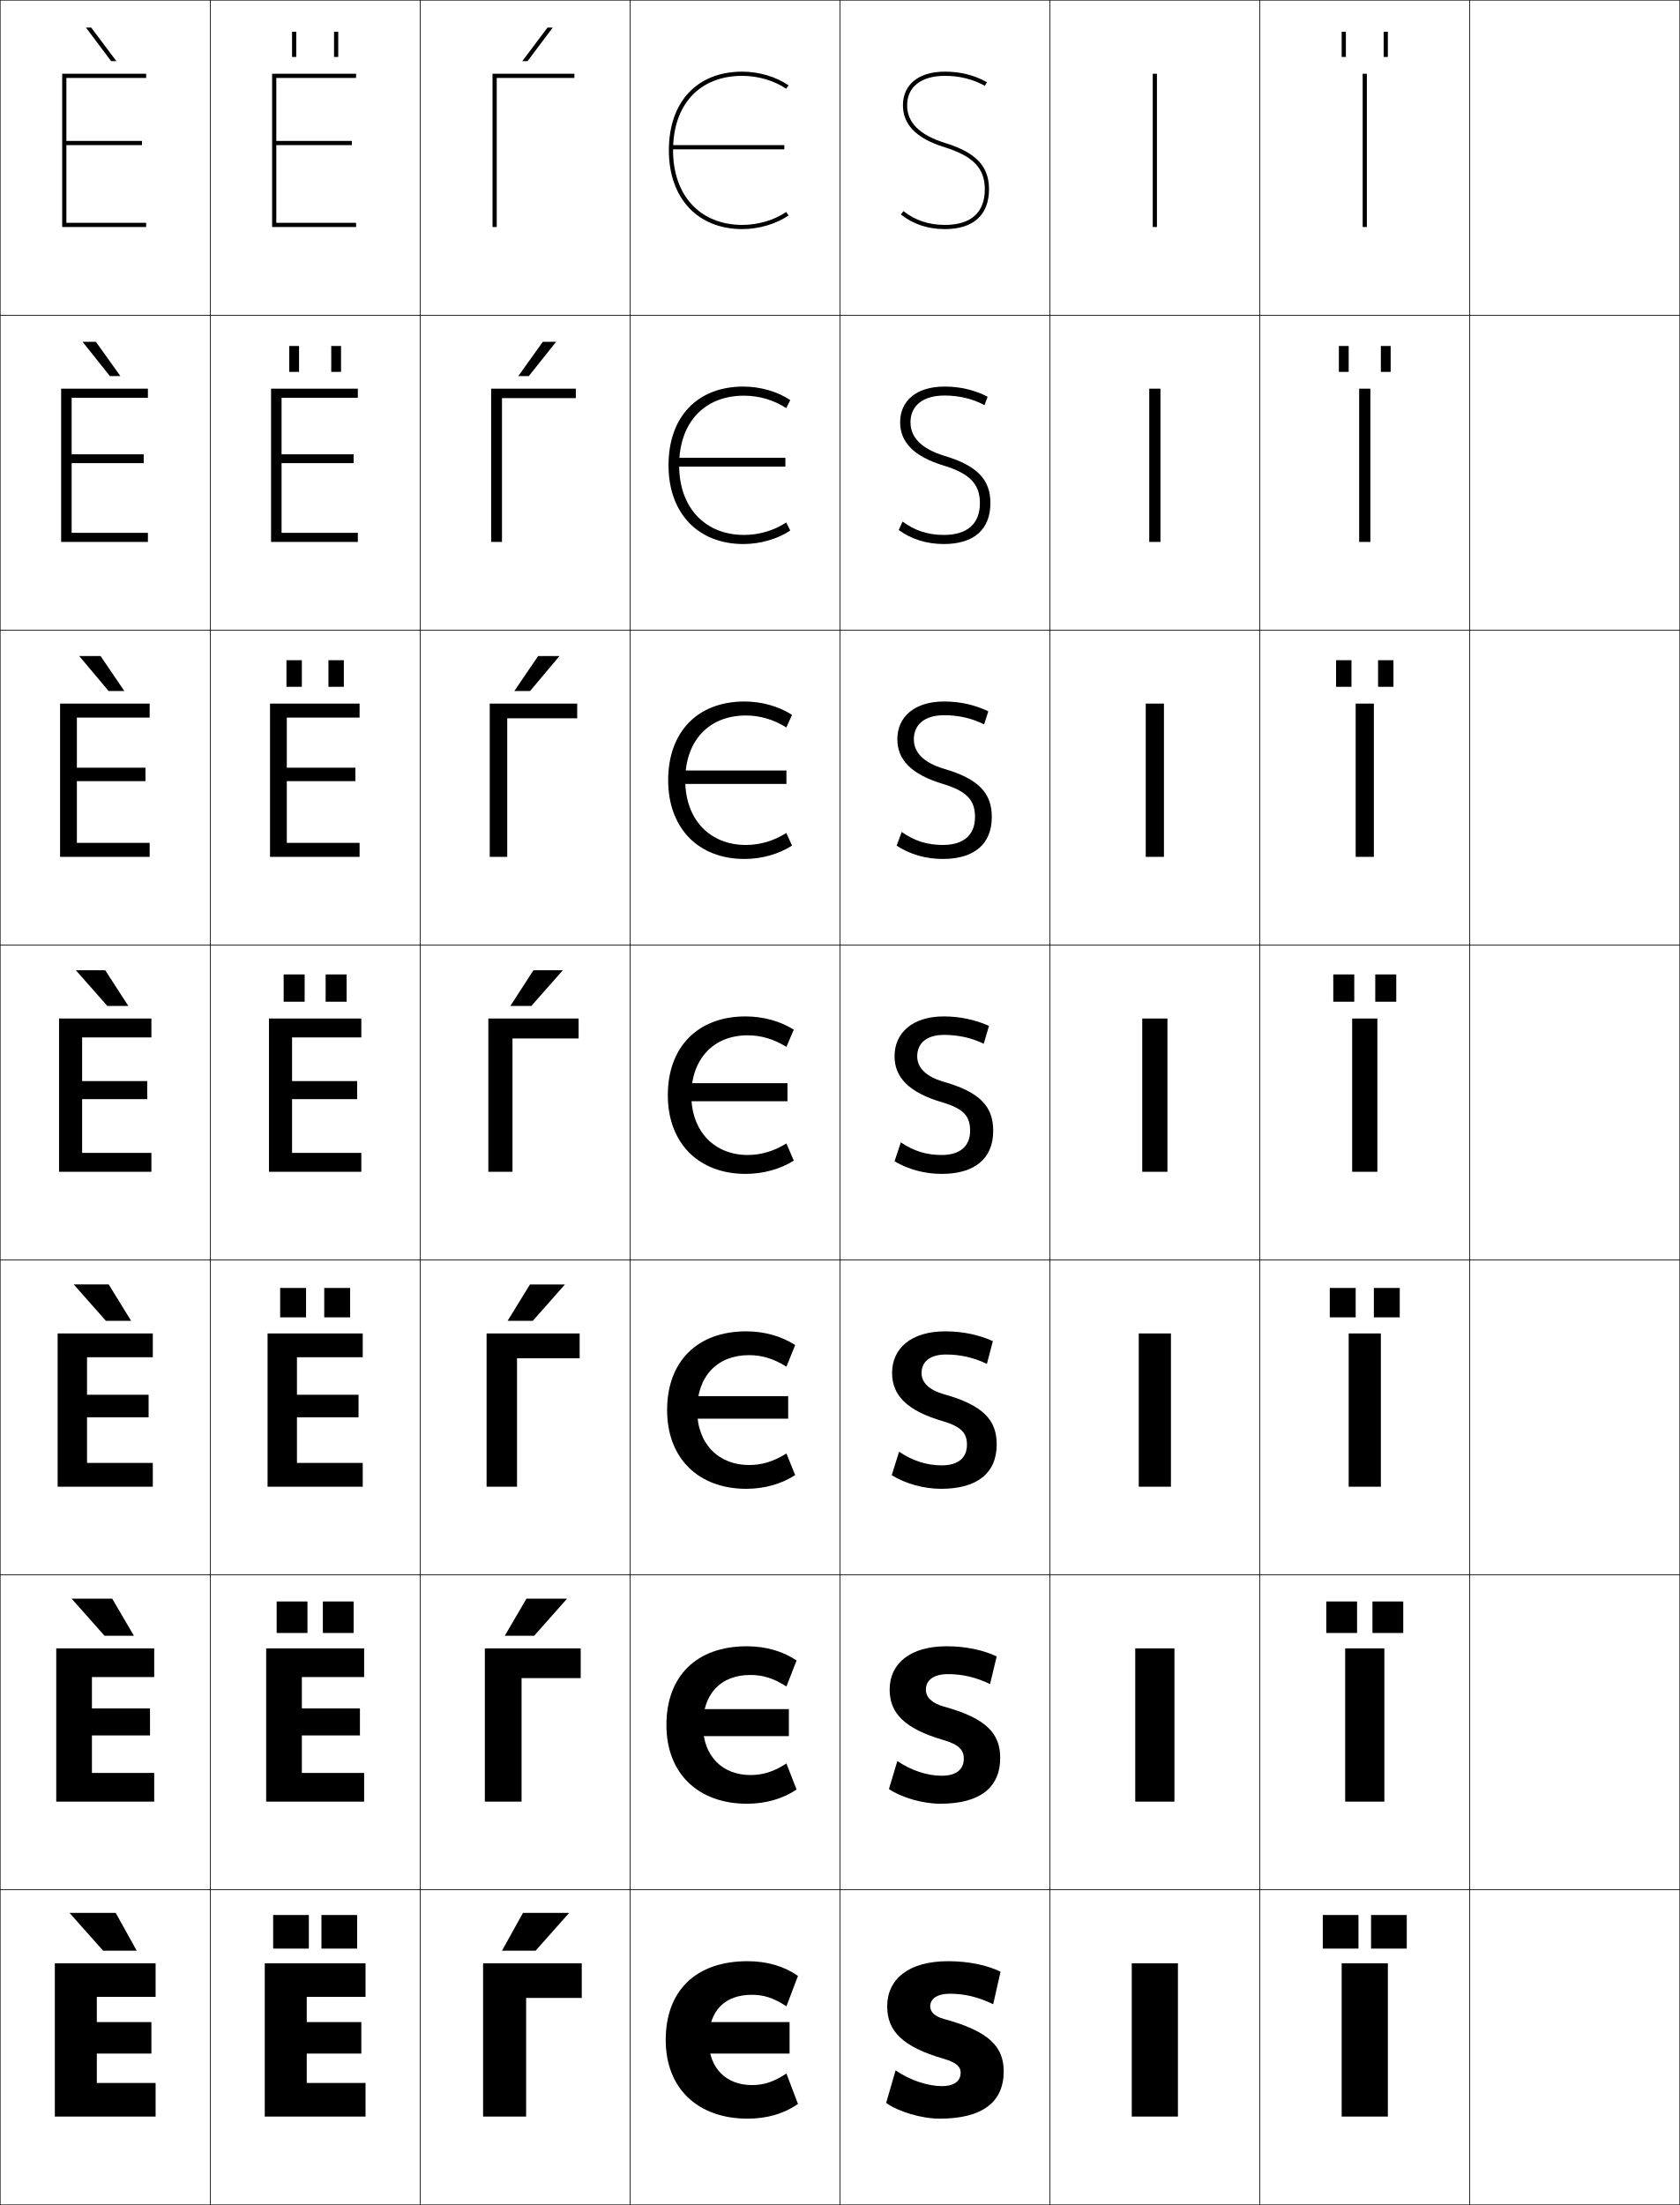
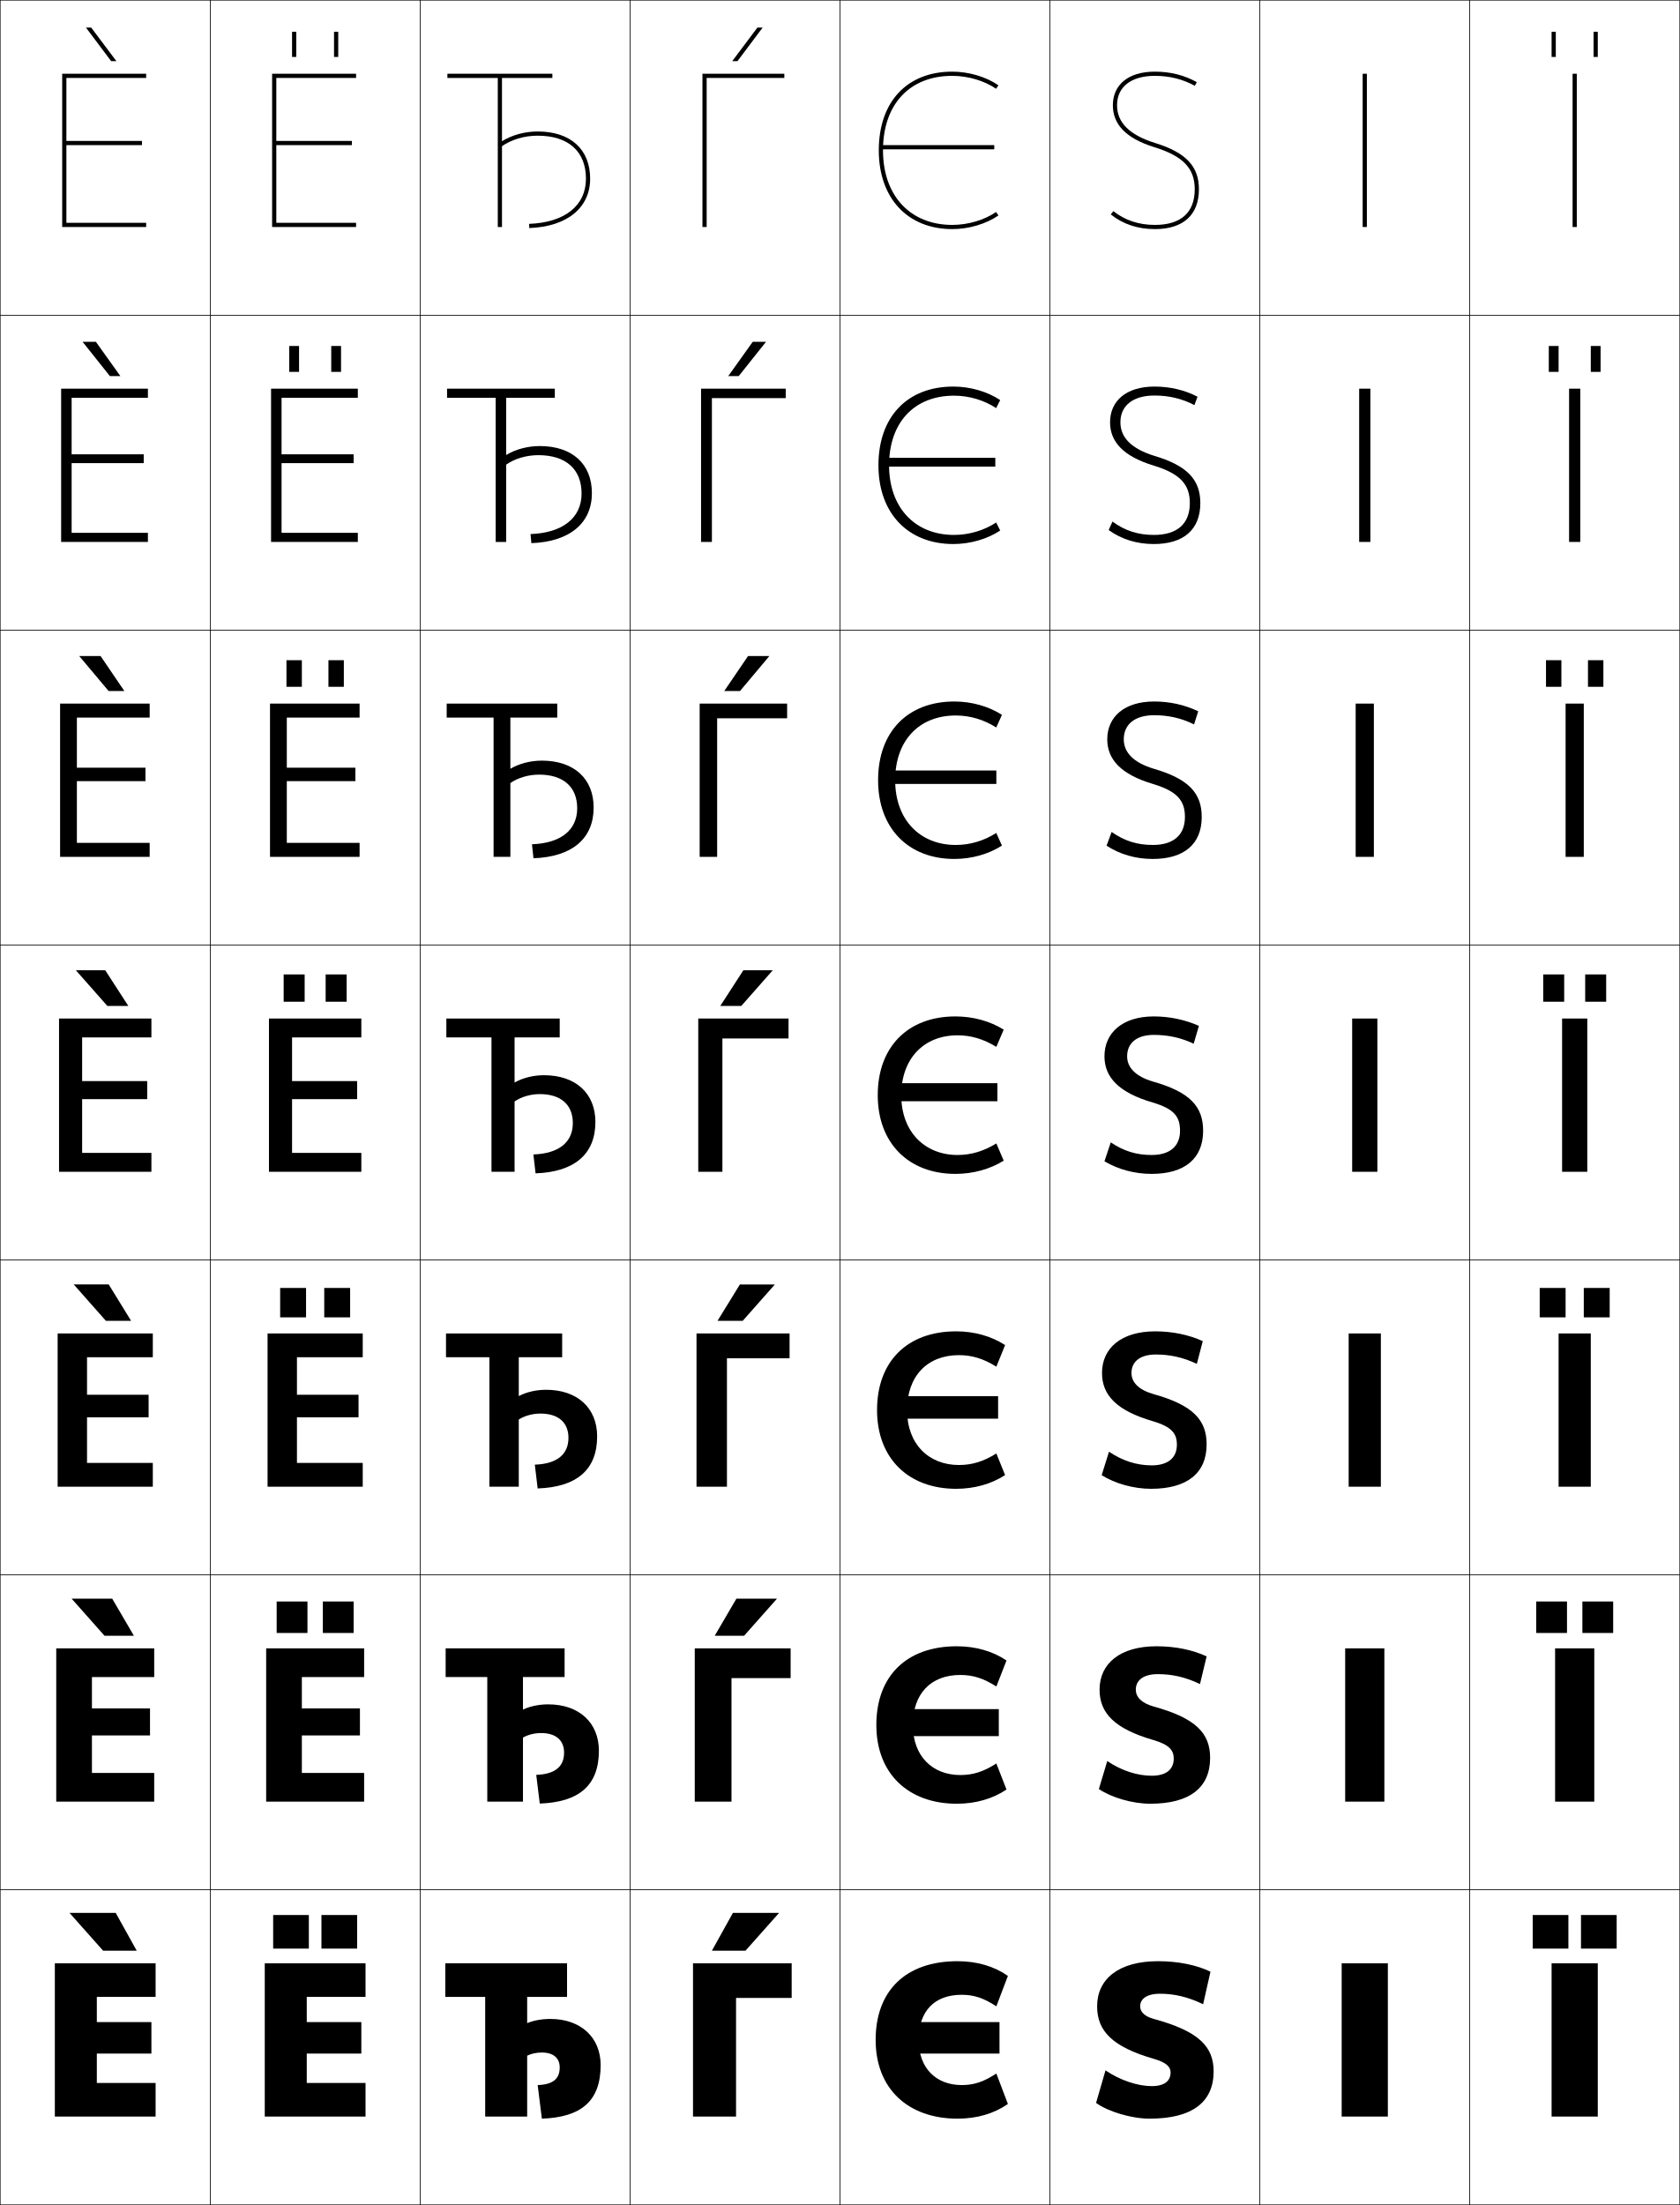
<svg xmlns="http://www.w3.org/2000/svg" width="800.25" height="1050.25" viewBox="0 0 800.25 1050.25" overflow="visible" enable-background="new 0 0 800.25 1050.25" xml:space="preserve">
  <g id="レイヤー1">
    <g>
      <rect x="0.125" y="0.125" fill="none" stroke="#000000" stroke-width="0.25" width="100" height="150" />
      <rect x="0.125" y="150.125" fill="none" stroke="#000000" stroke-width="0.25" width="100" height="150" />
      <rect x="0.125" y="300.125" fill="none" stroke="#000000" stroke-width="0.25" width="100" height="150" />
      <rect x="0.125" y="450.125" fill="none" stroke="#000000" stroke-width="0.25" width="100" height="150" />
      <rect x="0.125" y="600.125" fill="none" stroke="#000000" stroke-width="0.25" width="100" height="150" />
      <rect x="0.125" y="750.125" fill="none" stroke="#000000" stroke-width="0.25" width="100" height="150" />
      <rect x="0.125" y="900.125" fill="none" stroke="#000000" stroke-width="0.25" width="100" height="150" />
      <rect x="100.125" y="0.125" fill="none" stroke="#000000" stroke-width="0.25" width="100" height="150" />
      <rect x="100.125" y="150.125" fill="none" stroke="#000000" stroke-width="0.25" width="100" height="150" />
      <rect x="100.125" y="300.125" fill="none" stroke="#000000" stroke-width="0.25" width="100" height="150" />
      <rect x="100.125" y="450.125" fill="none" stroke="#000000" stroke-width="0.25" width="100" height="150" />
      <rect x="100.125" y="600.125" fill="none" stroke="#000000" stroke-width="0.25" width="100" height="150" />
      <rect x="100.125" y="750.125" fill="none" stroke="#000000" stroke-width="0.25" width="100" height="150" />
      <rect x="100.125" y="900.125" fill="none" stroke="#000000" stroke-width="0.25" width="100" height="150" />
      <rect x="200.125" y="0.125" fill="none" stroke="#000000" stroke-width="0.25" width="100" height="150" />
      <rect x="200.125" y="150.125" fill="none" stroke="#000000" stroke-width="0.25" width="100" height="150" />
      <rect x="200.125" y="300.125" fill="none" stroke="#000000" stroke-width="0.25" width="100" height="150" />
      <rect x="200.125" y="450.125" fill="none" stroke="#000000" stroke-width="0.25" width="100" height="150" />
      <rect x="200.125" y="600.125" fill="none" stroke="#000000" stroke-width="0.25" width="100" height="150" />
      <rect x="200.125" y="750.125" fill="none" stroke="#000000" stroke-width="0.25" width="100" height="150" />
      <rect x="200.125" y="900.125" fill="none" stroke="#000000" stroke-width="0.25" width="100" height="150" />
      <rect x="300.125" y="0.125" fill="none" stroke="#000000" stroke-width="0.25" width="100" height="150" />
      <rect x="300.125" y="150.125" fill="none" stroke="#000000" stroke-width="0.25" width="100" height="150" />
      <rect x="300.125" y="300.125" fill="none" stroke="#000000" stroke-width="0.25" width="100" height="150" />
      <rect x="300.125" y="450.125" fill="none" stroke="#000000" stroke-width="0.25" width="100" height="150" />
      <rect x="300.125" y="600.125" fill="none" stroke="#000000" stroke-width="0.25" width="100" height="150" />
      <rect x="300.125" y="750.125" fill="none" stroke="#000000" stroke-width="0.25" width="100" height="150" />
      <rect x="300.125" y="900.125" fill="none" stroke="#000000" stroke-width="0.25" width="100" height="150" />
      <rect x="400.125" y="0.125" fill="none" stroke="#000000" stroke-width="0.25" width="100" height="150" />
      <rect x="400.125" y="150.125" fill="none" stroke="#000000" stroke-width="0.25" width="100" height="150" />
      <rect x="400.125" y="300.125" fill="none" stroke="#000000" stroke-width="0.25" width="100" height="150" />
      <rect x="400.125" y="450.125" fill="none" stroke="#000000" stroke-width="0.25" width="100" height="150" />
      <rect x="400.125" y="600.125" fill="none" stroke="#000000" stroke-width="0.25" width="100" height="150" />
      <rect x="400.125" y="750.125" fill="none" stroke="#000000" stroke-width="0.25" width="100" height="150" />
      <rect x="400.125" y="900.125" fill="none" stroke="#000000" stroke-width="0.25" width="100" height="150" />
      <rect x="500.125" y="0.125" fill="none" stroke="#000000" stroke-width="0.25" width="100" height="150" />
      <rect x="500.125" y="150.125" fill="none" stroke="#000000" stroke-width="0.25" width="100" height="150" />
      <rect x="500.125" y="300.125" fill="none" stroke="#000000" stroke-width="0.25" width="100" height="150" />
      <rect x="500.125" y="450.125" fill="none" stroke="#000000" stroke-width="0.25" width="100" height="150" />
      <rect x="500.125" y="600.125" fill="none" stroke="#000000" stroke-width="0.25" width="100" height="150" />
      <rect x="500.125" y="750.125" fill="none" stroke="#000000" stroke-width="0.25" width="100" height="150" />
      <rect x="500.125" y="900.125" fill="none" stroke="#000000" stroke-width="0.25" width="100" height="150" />
      <rect x="600.125" y="0.125" fill="none" stroke="#000000" stroke-width="0.25" width="100" height="150" />
      <rect x="600.125" y="150.125" fill="none" stroke="#000000" stroke-width="0.25" width="100" height="150" />
      <rect x="600.125" y="300.125" fill="none" stroke="#000000" stroke-width="0.25" width="100" height="150" />
      <rect x="600.125" y="450.125" fill="none" stroke="#000000" stroke-width="0.25" width="100" height="150" />
      <rect x="600.125" y="600.125" fill="none" stroke="#000000" stroke-width="0.25" width="100" height="150" />
      <rect x="600.125" y="750.125" fill="none" stroke="#000000" stroke-width="0.25" width="100" height="150" />
      <rect x="600.125" y="900.125" fill="none" stroke="#000000" stroke-width="0.25" width="100" height="150" />
      <rect x="700.125" y="0.125" fill="none" stroke="#000000" stroke-width="0.25" width="100" height="150" />
      <rect x="700.125" y="150.125" fill="none" stroke="#000000" stroke-width="0.25" width="100" height="150" />
      <rect x="700.125" y="300.125" fill="none" stroke="#000000" stroke-width="0.25" width="100" height="150" />
      <rect x="700.125" y="450.125" fill="none" stroke="#000000" stroke-width="0.25" width="100" height="150" />
      <rect x="700.125" y="600.125" fill="none" stroke="#000000" stroke-width="0.25" width="100" height="150" />
      <rect x="700.125" y="750.125" fill="none" stroke="#000000" stroke-width="0.25" width="100" height="150" />
      <rect x="700.125" y="900.125" fill="none" stroke="#000000" stroke-width="0.25" width="100" height="150" />
    </g>
    <g>
      <g>
        <polygon points="31.625,69.125 67.625,69.125 67.625,67.125 31.625,67.125 31.625,37.125 69.625,37.125 69.625,35.125        29.625,35.125 29.625,108.125 69.625,108.125 69.625,106.125 31.625,106.125 " />
        <polygon points="52.949,29.125 40.939,13.125 43.439,13.125 55.447,29.125 " />
      </g>
      <g>
        <polygon points="34.125,189.458 70.458,189.458 70.458,185.125 29.125,185.125        29.125,258.125 70.458,258.125 70.458,253.792 34.125,253.792 34.125,220.591        68.458,220.591 68.458,216.391 34.125,216.391 " />
        <polygon points="45.667,162.792 57.339,179.125 52.341,179.125 39.334,162.792 " />
      </g>
      <g>
        <polygon points="36.625,341.792 71.292,341.792 71.292,335.125 28.625,335.125 28.625,408.125        71.292,408.125 71.292,401.458 36.625,401.458 36.625,372.059 69.292,372.059        69.292,365.658 36.625,365.658 " />
        <polygon points="47.896,312.458 59.232,329.125 51.733,329.125 37.73,312.458 " />
      </g>
      <g>
        <polygon points="39.125,494.125 72.125,494.125 72.125,485.125 28.125,485.125 28.125,558.125 72.125,558.125 72.125,549.125        39.125,549.125 39.125,523.525 70.125,523.525 70.125,514.924 39.125,514.924 " />
        <polygon points="50.125,462.125 61.125,479.125 51.125,479.125 36.125,462.125 " />
      </g>
      <g>
        <polygon points="41.458,646.458 72.792,646.458 72.792,635.125 27.458,635.125 27.458,708.125        72.792,708.125 72.792,696.791 41.458,696.791 41.458,675.059 70.792,675.059        70.792,664.324 41.458,664.324 " />
        <polygon points="50.458,629.125 35.125,611.791 51.791,611.791 62.458,629.125 " />
      </g>
      <g>
        <polygon points="43.792,798.792 73.458,798.792 73.458,785.125 26.792,785.125 26.792,858.125        73.458,858.125 73.458,844.458 43.792,844.458 43.792,826.592 71.458,826.592        71.458,813.725 43.792,813.725 " />
        <polygon points="49.792,779.125 34.125,761.458 53.458,761.458 63.792,779.125 " />
      </g>
      <g>
        <polygon points="72.125,963.125 46.125,963.125 46.125,951.125 74.125,951.125 74.125,935.125 26.125,935.125 26.125,1008.125        74.125,1008.125 74.125,992.125 46.125,992.125 46.125,978.125 72.125,978.125 " />
        <polygon points="49.125,929.125 33.125,911.125 55.125,911.125 65.125,929.125 " />
      </g>
    </g>
    <g>
      <g>
-         <polygon points="250.625,951.625 277.125,951.625 277.125,935.125 230.125,935.125 230.125,1008.125 250.625,1008.125 " />
-         <polygon points="255.125,929.125 271.125,911.125 249.125,911.125 239.125,929.125 " />
-       </g>
-       <g>
-         <polygon points="248.458,799.291 276.625,799.291 276.625,785.125 230.958,785.125        230.958,858.125 248.458,858.125 " />
-         <polygon points="250.792,761.458 240.458,779.125 254.458,779.125 270.125,761.458 " />
-       </g>
-       <g>
-         <polygon points="246.292,646.958 276.125,646.958 276.125,635.125 231.792,635.125 231.792,708.125        246.292,708.125 " />
-         <polygon points="252.458,611.792 241.792,629.125 253.792,629.125 269.125,611.792 " />
-       </g>
-       <g>
-         <polygon points="244.125,494.625 275.625,494.625 275.625,485.125 232.625,485.125 232.625,558.125 244.125,558.125 " />
-         <polygon points="254.125,462.125 243.125,479.125 253.125,479.125 268.125,462.125 " />
-       </g>
-       <g>
-         <polygon points="241.625,342.125 274.958,342.125 274.958,335.125 233.292,335.125        233.292,408.125 241.625,408.125 " />
-         <polygon points="252.517,329.125 266.52,312.458 256.353,312.458 245.018,329.125 " />
-       </g>
-       <g>
-         <polygon points="239.125,189.625 274.292,189.625 274.292,185.125 233.958,185.125 233.958,258.125        239.125,258.125 " />
-         <polygon points="251.909,179.125 264.916,162.792 258.582,162.792 246.91,179.125 " />
-       </g>
-       <g>
-         <polygon points="236.625,37.125 273.625,37.125 273.625,35.125 234.625,35.125 234.625,108.125 236.625,108.125 " />
-         <polygon points="251.301,29.125 263.311,13.125 260.811,13.125 248.803,29.125 " />
-       </g>
-     </g>
-     <g>
-       <g>
-         <path d="M356.125,1009.125c9.304,0,17.466-2.438,24-7l-5.5-14.5c-6.186,4.062-10.787,5.5-16.5,5.5       c-12.012,0-20.5-7.856-20.5-21.5c0-13.854,7.605-21.5,20.5-21.5c5.713,0,10.314,1.435,16.5,5.5       l5.5-14.5c-6.534-4.563-14.696-7-24-7c-24.771,0-39,14.172-39,37.5       C317.125,995.01,332.709,1009.125,356.125,1009.125z" />
-         <rect x="328.125" y="963.125" width="48" height="15" />
-       </g>
-       <g>
-         <path d="M357.458,797.791c5.929,0,10.994,1.534,17.167,5.5l4.833-12.4       c-6.536-4.402-14.672-6.766-23.667-6.766c-24.052,0-38.333,14.273-38.333,37.5       c0,23.246,15.327,37.5,38.333,37.5c8.995,0,17.131-2.364,23.667-6.768L374.625,839.958       c-6.173,3.965-11.239,5.5-17.167,5.5c-13.14,0-22.6-8.853-22.6-23.833       C334.858,806.646,343.459,797.791,357.458,797.791z" />
-         <rect x="326.792" y="814.058" width="49" height="12.867" />
-       </g>
-       <g>
-         <path d="M356.792,645.458c6.144,0,11.674,1.632,17.833,5.5l4.167-10.301       c-6.539-4.242-14.647-6.532-23.334-6.532c-23.333,0-37.667,14.376-37.667,37.5       c0,23.107,15.07,37.5,37.667,37.5c8.686,0,16.795-2.29,23.334-6.534L374.625,692.292       c-6.159,3.866-11.69,5.5-17.833,5.5c-14.269,0-24.7-9.849-24.7-26.167       C332.092,655.521,341.688,645.458,356.792,645.458z" />
-         <rect x="325.458" y="664.991" width="50" height="10.733" />
-       </g>
-       <g>
-         <path d="M356.125,493.125c6.359,0,12.354,1.73,18.5,5.5l3.5-8.202       c-6.541-4.081-14.623-6.298-23-6.298c-22.614,0-37,14.479-37,37.5       c0,22.969,14.812,37.5,37,37.5c8.376,0,16.459-2.217,23-6.301l-3.5-8.199       c-6.146,3.769-12.142,5.5-18.5,5.5c-15.397,0-26.8-10.845-26.8-28.5       C329.325,504.395,339.917,493.125,356.125,493.125z" />
-         <rect x="324.125" y="515.925" width="51" height="8.6" />
-       </g>
-       <g>
-         <path d="M355.291,340.792c6.77,0,13.355,1.941,19.289,5.715l2.712-6.017       C370.955,336.412,362.826,334.125,354.625,334.125c-22.273,0-36.333,14.441-36.333,37.5       c0,22.905,14.455,37.5,36.333,37.5c8.2,0,16.33-2.288,22.667-6.368l-2.712-6.016       c-5.948,3.784-12.522,5.717-19.289,5.717c-16.947,0-28.866-11.875-28.866-30.833       C326.425,352.838,337.701,340.792,355.291,340.792z" />
-         <rect x="322.625" y="366.991" width="52" height="6.399" />
-       </g>
-       <g>
-         <path d="M354.458,188.458c7.18,0,14.356,2.152,20.078,5.931l1.922-3.832       C370.327,186.484,362.15,184.125,354.125,184.125c-21.931,0-35.667,14.405-35.667,37.5       c0,22.843,14.096,37.5,35.667,37.5c8.025,0,16.202-2.359,22.333-6.434l-1.922-3.833       c-5.75,3.798-12.905,5.933-20.078,5.933c-18.497,0-30.933-12.906-30.933-33.167       C323.525,201.283,335.485,188.458,354.458,188.458z" />
-         <rect x="321.125" y="218.058" width="53" height="4.2" />
-       </g>
-       <g>
-         <path d="M374.492,100.976C368.94,104.789,361.205,107.125,353.625,107.125       c-20.047,0-33-13.937-33-35.5c0-21.898,12.645-35.5,33-35.5       c7.59,0,15.357,2.363,20.867,6.146L375.625,40.625c-5.926-4.07-14.15-6.5-22-6.5       c-21.589,0-35,14.368-35,37.5c0,22.779,13.738,37.5,35,37.5c7.85,0,16.074-2.43,22-6.5       L374.492,100.976z" />
-         <rect x="319.625" y="69.125" width="54" height="2" />
-       </g>
-     </g>
-     <g>
-       <path d="M473.125,954.625l3.5-15.5c-6.484-3.15-15.283-5-25-5c-18.826,0-29,8.577-29,21.5      c0,11.761,7.291,19.306,27,25c6.013,1.735,8,3.837,8,6.5c0,3.903-2.755,6.5-9,6.5      c-6.596,0-15.101-2.768-22-7.5l-4.5,15.5c5.752,4.169,16.885,7.5,25.5,7.5      c20.563,0,30.5-8.062,30.5-22.5c0-11.836-7.029-19.157-28.5-25c-4.438-1.208-6.5-3.402-6.5-6      c0-3.354,2.852-6,9.5-6C459.373,949.625,466.009,951.161,473.125,954.625z" />
-       <path d="M471.625,802.125l3.166-13.167C468.25,785.87,459.921,784.125,450.958,784.125      c-17.492,0-27.167,8.295-27.167,20.666c0,11.171,7.144,18.642,25.667,24.001      C456.847,830.969,459.125,833.567,459.125,837.625c0,5.035-3.44,8.166-10.5,8.166      c-6.815,0-14.456-2.438-21.167-7l-4,13.334c6.065,4.1,16.089,7,24.5,7      c18.92,0,28.5-7.789,28.5-21.833c0-11.713-6.716-18.926-27-24.501      c-5.718-1.628-8.4-4.518-8.4-8c0-4.3,3.382-7.4,10.567-7.4      C458.376,797.391,464.893,798.864,471.625,802.125z" />
-       <path d="M470.125,649.625l2.833-10.833c-6.598-3.025-14.457-4.667-22.666-4.667      c-16.16,0-25.334,8.014-25.334,19.833c0,10.579,6.994,17.978,24.334,23      C458.057,679.578,460.625,682.674,460.625,688.125c0,6.166-4.125,9.833-12,9.833      c-7.034,0-13.811-2.109-20.333-6.5l-3.5,11.167c6.377,4.029,15.292,6.5,23.5,6.5      c17.276,0,26.5-7.516,26.5-21.167c0-11.588-6.403-18.694-25.5-24      c-6.997-2.048-10.301-5.633-10.301-10c0-5.248,3.91-8.801,11.634-8.801      C457.38,645.157,463.776,646.568,470.125,649.625z" />
-       <path d="M449.625,492.923c6.758,0,13.035,1.349,19,4.202l2.5-8.5      c-6.655-2.962-14.045-4.5-21.5-4.5c-14.826,0-23.5,7.732-23.5,19c0,9.988,6.846,17.312,23,22      c10.141,3.062,13,6.654,13,13.5c0,7.298-4.811,11.5-13.5,11.5c-7.254,0-13.165-1.78-19.5-6l-3,9      c6.69,3.96,14.496,6,22.5,6c15.633,0,24.5-7.243,24.5-20.5c0-11.465-6.09-18.463-24-23.5      c-8.276-2.468-12.2-6.748-12.2-12      C436.925,496.93,441.364,492.923,449.625,492.923z" />
-       <path d="M449.791,340.657c6.827,0,13.146,1.432,19.01,4.384l1.991-6.249      c-6.435-3.086-13.579-4.667-21.001-4.667c-14.193,0-22.333,7.314-22.333,18      c0,9.577,6.486,16.754,21.901,21.318c11.329,3.457,15.099,7.788,15.099,15.682      c0,8.572-5.396,13.333-15.333,13.333c-7.384,0-13.541-1.923-19.584-6.188      L427.125,402.792c6.408,4.193,13.946,6.333,22,6.333      c14.936,0,23.333-7.079,23.333-20c0-11.275-6.123-18.129-22.901-22.985      c-9.621-2.916-14.232-7.737-14.232-14.015      C435.324,345.071,440.527,340.657,449.791,340.657z" />
-       <path d="M449.958,188.391c6.895,0,13.255,1.515,19.019,4.566l1.481-3.999      c-6.213-3.21-13.113-4.833-20.5-4.833c-13.562,0-21.166,6.896-21.166,17      c0,9.165,6.127,16.196,20.803,20.636c12.518,3.851,17.197,8.92,17.197,17.864      c0,9.846-5.984,15.167-17.167,15.167c-7.515,0-13.916-2.067-19.669-6.377      l-1.831,4.043c6.126,4.426,13.396,6.667,21.5,6.667      c14.239,0,22.167-6.913,22.167-19.5c0-11.085-6.158-17.795-21.803-22.471      c-10.967-3.365-16.265-8.727-16.265-16.029      C433.725,193.213,439.69,188.391,449.958,188.391z" />
-       <path d="M450.125,36.125c6.963,0,13.364,1.598,19.027,4.748L470.125,39.125      c-5.992-3.335-12.647-5-20-5c-12.93,0-20,6.478-20,16      c0,8.753,5.768,15.638,19.704,19.954C463.535,74.324,469.125,80.132,469.125,90.125      c0,11.12-6.57,17-19,17c-7.645,0-14.291-2.21-19.753-6.565L429.125,102.125      c5.844,4.659,12.846,7,21,7c13.542,0,21-6.748,21-19      c0-10.896-6.191-17.461-20.704-21.956C438.109,64.355,432.125,58.452,432.125,50.125      C432.125,41.355,438.854,36.125,450.125,36.125z" />
-     </g>
-     <g>
-       <rect x="539.125" y="935.125" width="22" height="73" />
-       <rect x="540.791" y="785.125" width="18.667" height="73" />
-       <rect x="542.458" y="635.125" width="15.334" height="73" />
-       <rect x="544.125" y="485.125" width="12" height="73" />
-       <rect x="545.791" y="335.125" width="8.667" height="73" />
-       <rect x="547.458" y="185.125" width="5.334" height="73" />
-       <rect x="549.125" y="35.125" width="2" height="73" />
+         <polygon points="350.625,951.625 377.125,951.625 377.125,935.125 330.125,935.125 330.125,1008.125 350.625,1008.125 " />
+         <polygon points="355.125,929.125 371.125,911.125 349.125,911.125 339.125,929.125 " />
+       </g>
+       <g>
+         <polygon points="348.458,799.291 376.625,799.291 376.625,785.125 330.958,785.125 330.958,858.125        348.458,858.125 " />
+         <polygon points="350.791,761.458 340.458,779.125 354.458,779.125 370.125,761.458 " />
+       </g>
+       <g>
+         <polygon points="346.292,646.958 376.125,646.958 376.125,635.125 331.792,635.125 331.792,708.125        346.292,708.125 " />
+         <polygon points="352.458,611.792 341.792,629.125 353.792,629.125 369.125,611.792 " />
+       </g>
+       <g>
+         <polygon points="344.125,494.625 375.625,494.625 375.625,485.125 332.625,485.125 332.625,558.125 344.125,558.125 " />
+         <polygon points="354.125,462.125 343.125,479.125 353.125,479.125 368.125,462.125 " />
+       </g>
+       <g>
+         <polygon points="341.625,342.125 374.958,342.125 374.958,335.125 333.292,335.125        333.292,408.125 341.625,408.125 " />
+         <polygon points="352.517,329.125 366.52,312.458 356.354,312.458 345.017,329.125 " />
+       </g>
+       <g>
+         <polygon points="339.125,189.625 374.292,189.625 374.292,185.125 333.958,185.125 333.958,258.125        339.125,258.125 " />
+         <polygon points="351.909,179.125 364.915,162.792 358.582,162.792 346.91,179.125 " />
+       </g>
+       <g>
+         <polygon points="336.625,37.125 373.625,37.125 373.625,35.125 334.625,35.125 334.625,108.125 336.625,108.125 " />
+         <polygon points="351.301,29.125 363.311,13.125 360.811,13.125 348.803,29.125 " />
+       </g>
+     </g>
+     <g>
+       <g>
+         <path d="M456.125,1009.125c9.304,0,17.466-2.438,24-7l-5.5-14.5c-6.186,4.062-10.787,5.5-16.5,5.5       c-12.012,0-20.5-7.856-20.5-21.5c0-13.854,7.605-21.5,20.5-21.5c5.713,0,10.314,1.435,16.5,5.5       l5.5-14.5c-6.534-4.563-14.696-7-24-7c-24.771,0-39,14.172-39,37.5       C417.125,995.01,432.709,1009.125,456.125,1009.125z" />
+         <rect x="428.125" y="963.125" width="48" height="15" />
+       </g>
+       <g>
+         <path d="M457.458,797.791c5.929,0,10.994,1.534,17.167,5.5l4.833-12.4       c-6.536-4.402-14.672-6.766-23.666-6.766c-24.052,0-38.334,14.273-38.334,37.5       c0,23.246,15.327,37.5,38.334,37.5c8.994,0,17.13-2.364,23.666-6.768L474.625,839.958       c-6.173,3.965-11.239,5.5-17.167,5.5c-13.141,0-22.6-8.853-22.6-23.833       C434.858,806.646,443.459,797.791,457.458,797.791z" />
+         <rect x="426.791" y="814.058" width="49" height="12.867" />
+       </g>
+       <g>
+         <path d="M456.792,645.458c6.144,0,11.674,1.632,17.833,5.5l4.167-10.301       c-6.539-4.242-14.647-6.532-23.334-6.532c-23.333,0-37.666,14.376-37.666,37.5       c0,23.107,15.069,37.5,37.666,37.5c8.686,0,16.795-2.29,23.334-6.534L474.625,692.292       c-6.159,3.866-11.69,5.5-17.833,5.5c-14.27,0-24.7-9.849-24.7-26.167       C432.092,655.521,441.688,645.458,456.792,645.458z" />
+         <rect x="425.458" y="664.991" width="50" height="10.733" />
+       </g>
+       <g>
+         <path d="M456.125,493.125c6.359,0,12.354,1.73,18.5,5.5l3.5-8.202       c-6.541-4.081-14.623-6.298-23-6.298c-22.614,0-37,14.479-37,37.5       c0,22.969,14.812,37.5,37,37.5c8.376,0,16.459-2.217,23-6.301l-3.5-8.199       c-6.146,3.769-12.142,5.5-18.5,5.5c-15.397,0-26.8-10.845-26.8-28.5       C429.325,504.395,439.917,493.125,456.125,493.125z" />
+         <rect x="424.125" y="515.925" width="51" height="8.6" />
+       </g>
+       <g>
+         <path d="M455.292,340.792c6.769,0,13.354,1.941,19.288,5.715l2.711-6.017       C470.955,336.412,462.826,334.125,454.625,334.125c-22.272,0-36.334,14.441-36.334,37.5       c0,22.905,14.455,37.5,36.334,37.5c8.2,0,16.33-2.288,22.666-6.368l-2.711-6.016       c-5.948,3.784-12.523,5.717-19.288,5.717c-16.948,0-28.867-11.875-28.867-30.833       C426.425,352.838,437.701,340.792,455.292,340.792z" />
+         <rect x="422.625" y="366.991" width="52" height="6.399" />
+       </g>
+       <g>
+         <path d="M454.458,188.458c7.18,0,14.356,2.152,20.078,5.931l1.922-3.832       C470.327,186.484,462.15,184.125,454.125,184.125c-21.931,0-35.667,14.405-35.667,37.5       c0,22.843,14.097,37.5,35.667,37.5c8.025,0,16.202-2.359,22.333-6.434l-1.922-3.833       c-5.75,3.798-12.905,5.933-20.078,5.933c-18.497,0-30.933-12.906-30.933-33.167       C423.525,201.283,435.485,188.458,454.458,188.458z" />
+         <rect x="421.125" y="218.058" width="53" height="4.2" />
+       </g>
+       <g>
+         <path d="M474.492,100.976C468.94,104.789,461.205,107.125,453.625,107.125       c-20.047,0-33-13.937-33-35.5c0-21.898,12.645-35.5,33-35.5       c7.59,0,15.357,2.363,20.867,6.146L475.625,40.625c-5.926-4.07-14.15-6.5-22-6.5       c-21.589,0-35,14.368-35,37.5c0,22.779,13.738,37.5,35,37.5c7.85,0,16.074-2.43,22-6.5       L474.492,100.976z" />
+         <rect x="419.625" y="69.125" width="54" height="2" />
+       </g>
+     </g>
+     <g>
+       <path d="M573.125,954.625l3.5-15.5c-6.484-3.15-15.283-5-25-5c-18.826,0-29,8.577-29,21.5      c0,11.761,7.291,19.306,27,25c6.013,1.735,8,3.837,8,6.5c0,3.903-2.755,6.5-9,6.5      c-6.596,0-15.101-2.768-22-7.5l-4.5,15.5c5.752,4.169,16.885,7.5,25.5,7.5      c20.563,0,30.5-8.062,30.5-22.5c0-11.836-7.029-19.157-28.5-25c-4.438-1.208-6.5-3.402-6.5-6      c0-3.354,2.852-6,9.5-6C559.373,949.625,566.009,951.161,573.125,954.625z" />
+       <path d="M571.625,802.125l3.166-13.167C568.25,785.87,559.921,784.125,550.958,784.125      c-17.493,0-27.167,8.295-27.167,20.666c0,11.171,7.143,18.642,25.667,24.001      C556.847,830.969,559.125,833.567,559.125,837.625c0,5.035-3.44,8.166-10.5,8.166      c-6.815,0-14.455-2.438-21.167-7l-4,13.334c6.064,4.1,16.089,7,24.5,7      c18.92,0,28.5-7.789,28.5-21.833c0-11.713-6.716-18.926-27-24.501      c-5.718-1.628-8.399-4.518-8.399-8c0-4.3,3.38-7.4,10.566-7.4      C558.376,797.391,564.893,798.864,571.625,802.125z" />
+       <path d="M570.125,649.625l2.833-10.833c-6.598-3.025-14.457-4.667-22.666-4.667      c-16.16,0-25.334,8.014-25.334,19.833c0,10.579,6.994,17.978,24.334,23      C558.057,679.578,560.625,682.674,560.625,688.125c0,6.166-4.125,9.833-12,9.833      c-7.034,0-13.811-2.109-20.333-6.5l-3.5,11.167c6.377,4.029,15.292,6.5,23.5,6.5      c17.276,0,26.5-7.516,26.5-21.167c0-11.588-6.403-18.694-25.5-24      c-6.997-2.048-10.301-5.633-10.301-10c0-5.248,3.91-8.801,11.634-8.801      C557.38,645.157,563.776,646.568,570.125,649.625z" />
+       <path d="M549.625,492.923c6.758,0,13.035,1.349,19,4.202l2.5-8.5      c-6.655-2.962-14.045-4.5-21.5-4.5c-14.826,0-23.5,7.732-23.5,19c0,9.988,6.846,17.312,23,22      c10.141,3.062,13,6.654,13,13.5c0,7.298-4.811,11.5-13.5,11.5c-7.254,0-13.165-1.78-19.5-6l-3,9      c6.69,3.96,14.496,6,22.5,6c15.633,0,24.5-7.243,24.5-20.5c0-11.465-6.09-18.463-24-23.5      c-8.276-2.468-12.2-6.748-12.2-12      C536.925,496.93,541.364,492.923,549.625,492.923z" />
+       <path d="M549.791,340.657c6.826,0,13.146,1.432,19.01,4.384l1.99-6.249      c-6.434-3.086-13.579-4.667-21-4.667c-14.193,0-22.333,7.314-22.333,18      c0,9.577,6.486,16.754,21.901,21.318c11.329,3.457,15.099,7.788,15.099,15.682      c0,8.572-5.397,13.333-15.333,13.333c-7.385,0-13.541-1.923-19.585-6.188      L527.125,402.792c6.408,4.193,13.945,6.333,22,6.333      c14.936,0,23.333-7.079,23.333-20c0-11.275-6.124-18.129-22.901-22.985      c-9.621-2.916-14.232-7.737-14.232-14.015      C535.324,345.071,540.527,340.657,549.791,340.657z" />
+       <path d="M549.958,188.391c6.895,0,13.255,1.515,19.019,4.566l1.481-3.999      c-6.213-3.21-13.113-4.833-20.5-4.833c-13.562,0-21.166,6.896-21.166,17      c0,9.165,6.127,16.196,20.803,20.636c12.518,3.851,17.197,8.92,17.197,17.864      c0,9.846-5.984,15.167-17.167,15.167c-7.515,0-13.916-2.067-19.669-6.377      l-1.831,4.043c6.126,4.426,13.396,6.667,21.5,6.667      c14.239,0,22.167-6.913,22.167-19.5c0-11.085-6.158-17.795-21.803-22.471      c-10.967-3.365-16.265-8.727-16.265-16.029      C533.725,193.213,539.69,188.391,549.958,188.391z" />
+       <path d="M550.125,36.125c6.963,0,13.364,1.598,19.027,4.748L570.125,39.125      c-5.992-3.335-12.647-5-20-5c-12.93,0-20,6.478-20,16      c0,8.753,5.768,15.638,19.704,19.954C563.535,74.324,569.125,80.132,569.125,90.125      c0,11.12-6.57,17-19,17c-7.645,0-14.291-2.21-19.753-6.565L529.125,102.125      c5.844,4.659,12.846,7,21,7c13.542,0,21-6.748,21-19      c0-10.896-6.191-17.461-20.704-21.956C538.109,64.355,532.125,58.452,532.125,50.125      C532.125,41.355,538.854,36.125,550.125,36.125z" />
+     </g>
+     <g>
+       <rect x="639.125" y="935.125" width="22" height="73" />
+       <rect x="640.792" y="785.125" width="18.666" height="73" />
+       <rect x="642.458" y="635.125" width="15.334" height="73" />
+       <rect x="644.125" y="485.125" width="12" height="73" />
+       <rect x="645.791" y="335.125" width="8.667" height="73" />
+       <rect x="647.458" y="185.125" width="5.334" height="73" />
+       <rect x="649.125" y="35.125" width="2" height="73" />
    </g>
    <g>
      <g>
        <polygon points="172.125,963.125 146.125,963.125 146.125,951.125 174.125,951.125 174.125,935.125 126.125,935.125        126.125,1008.125 174.125,1008.125 174.125,992.125 146.125,992.125 146.125,978.125 172.125,978.125 " />
        <g>
          <rect x="130.125" y="912.125" width="17" height="16" />
          <rect x="153.125" y="912.125" width="17" height="16" />
        </g>
      </g>
      <g>
        <polygon points="143.791,798.791 173.458,798.791 173.458,785.125 126.792,785.125        126.792,858.125 173.458,858.125 173.458,844.458 143.791,844.458 143.791,826.592        171.458,826.592 171.458,813.725 143.791,813.725 " />
        <g>
          <rect x="131.792" y="762.791" width="14.667" height="15.001" />
          <rect x="153.792" y="762.791" width="14.667" height="15.001" />
        </g>
      </g>
      <g>
        <polygon points="141.458,646.458 172.792,646.458 172.792,635.125 127.458,635.125        127.458,708.125 172.792,708.125 172.792,696.792 141.458,696.792 141.458,675.059        170.792,675.059 170.792,664.325 141.458,664.325 " />
        <g>
          <rect x="133.458" y="613.458" width="12.333" height="14" />
          <rect x="154.458" y="613.458" width="12.333" height="14" />
        </g>
      </g>
      <g>
        <polygon points="139.125,494.125 172.125,494.125 172.125,485.125 128.125,485.125 128.125,558.125 172.125,558.125        172.125,549.125 139.125,549.125 139.125,523.525 170.125,523.525 170.125,514.926 139.125,514.926 " />
        <g>
          <rect x="135.125" y="464.125" width="10" height="13" />
          <rect x="155.125" y="464.125" width="10" height="13" />
        </g>
      </g>
      <g>
        <polygon points="136.625,341.792 171.292,341.792 171.292,335.125 128.625,335.125        128.625,408.125 171.292,408.125 171.292,401.458 136.625,401.458 136.625,372.058        169.291,372.058 169.291,365.659 136.625,365.659 " />
        <g>
          <rect x="136.458" y="314.458" width="7.333" height="12.667" />
          <rect x="156.458" y="314.458" width="7.333" height="12.667" />
        </g>
      </g>
      <g>
        <polygon points="134.125,189.458 170.458,189.458 170.458,185.125 129.125,185.125 129.125,258.125        170.458,258.125 170.458,253.792 134.125,253.792 134.125,220.592 168.458,220.592        168.458,216.392 134.125,216.392 " />
        <g>
          <rect x="137.792" y="164.792" width="4.667" height="12.333" />
          <rect x="157.792" y="164.792" width="4.667" height="12.333" />
        </g>
      </g>
      <g>
        <polygon points="131.625,69.125 167.625,69.125 167.625,67.125 131.625,67.125 131.625,37.125 169.625,37.125 169.625,35.125        129.625,35.125 129.625,108.125 169.625,108.125 169.625,106.125 131.625,106.125 " />
        <g>
          <rect x="139.125" y="15.125" width="2" height="12" />
          <rect x="159.125" y="15.125" width="2" height="12" />
        </g>
      </g>
    </g>
    <g>
      <g>
-         <rect x="639.125" y="935.125" width="22" height="73" />
-         <g>
-           <rect x="630.125" y="912.125" width="17" height="16" />
-           <rect x="653.125" y="912.125" width="17" height="16" />
-         </g>
-       </g>
-       <g>
-         <rect x="640.792" y="785.125" width="18.666" height="73" />
-         <g>
-           <rect x="631.792" y="762.791" width="14.666" height="15.001" />
-           <rect x="653.791" y="762.791" width="14.667" height="15.001" />
-         </g>
-       </g>
-       <g>
-         <rect x="642.458" y="635.125" width="15.334" height="73" />
-         <g>
-           <rect x="633.458" y="613.458" width="12.334" height="14" />
-           <rect x="654.458" y="613.458" width="12.334" height="14" />
-         </g>
-       </g>
-       <g>
-         <rect x="644.125" y="485.125" width="12" height="73" />
-         <g>
-           <rect x="635.125" y="464.125" width="10" height="13" />
-           <rect x="655.125" y="464.125" width="10" height="13" />
-         </g>
-       </g>
-       <g>
-         <rect x="645.791" y="335.125" width="8.667" height="73" />
-         <g>
-           <rect x="636.458" y="314.458" width="7.334" height="12.667" />
-           <rect x="656.458" y="314.458" width="7.333" height="12.667" />
-         </g>
-       </g>
-       <g>
-         <rect x="647.458" y="185.125" width="5.334" height="73" />
-         <g>
-           <rect x="637.792" y="164.792" width="4.666" height="12.333" />
-           <rect x="657.792" y="164.792" width="4.666" height="12.333" />
-         </g>
-       </g>
-       <g>
-         <rect x="649.125" y="35.125" width="2" height="73" />
-         <g>
-           <rect x="639.125" y="15.125" width="2" height="12" />
-           <rect x="659.125" y="15.125" width="2" height="12" />
-         </g>
-       </g>
+         <rect x="739.125" y="935.125" width="22" height="73" />
+         <g>
+           <rect x="730.125" y="912.125" width="17" height="16" />
+           <rect x="753.125" y="912.125" width="17" height="16" />
+         </g>
+       </g>
+       <g>
+         <rect x="740.791" y="785.125" width="18.667" height="73" />
+         <g>
+           <rect x="731.791" y="762.791" width="14.667" height="15.001" />
+           <rect x="753.792" y="762.791" width="14.666" height="15.001" />
+         </g>
+       </g>
+       <g>
+         <rect x="742.458" y="635.125" width="15.334" height="73" />
+         <g>
+           <rect x="733.458" y="613.458" width="12.334" height="14" />
+           <rect x="754.458" y="613.458" width="12.334" height="14" />
+         </g>
+       </g>
+       <g>
+         <rect x="744.125" y="485.125" width="12" height="73" />
+         <g>
+           <rect x="735.125" y="464.125" width="10" height="13" />
+           <rect x="755.125" y="464.125" width="10" height="13" />
+         </g>
+       </g>
+       <g>
+         <rect x="745.792" y="335.125" width="8.666" height="73" />
+         <g>
+           <rect x="736.458" y="314.458" width="7.333" height="12.667" />
+           <rect x="756.458" y="314.458" width="7.334" height="12.667" />
+         </g>
+       </g>
+       <g>
+         <rect x="747.458" y="185.125" width="5.334" height="73" />
+         <g>
+           <rect x="737.792" y="164.792" width="4.666" height="12.333" />
+           <rect x="757.792" y="164.792" width="4.666" height="12.333" />
+         </g>
+       </g>
+       <g>
+         <rect x="749.125" y="35.125" width="2" height="73" />
+         <g>
+           <rect x="739.125" y="15.125" width="2" height="12" />
+           <rect x="759.125" y="15.125" width="2" height="12" />
+         </g>
+       </g>
+     </g>
+     <g>
+       <path d="M262.125,961.625c-4.057,0-8.034,0.745-11,2v-12.5h19v-16h-58v16h19v57h20v-29      c1.847-0.938,4.418-1.5,7-1.5c5.602,0,8.5,2.762,8.5,7.075      c0,5.456-3.162,8.169-10.5,8.425l2,16c18.953-0.661,28-8.545,28-25.5      C286.125,970.541,276.807,961.625,262.125,961.625z" />
+       <path d="M261.125,811.791c-4.405,0-8.754,0.933-12,2.5v-15.5h19.833V785.125h-56.667v13.666      H232.125V858.125h17v-30.5c2.262-1.339,5.446-2.167,8.667-2.167      c7.104,0,10.917,3.547,10.917,9.313c0,6.686-4.322,10.286-13.262,10.604      L257.125,859.042c18.854-0.665,28.167-8.778,28.167-25.167      C285.292,820.648,275.982,811.791,261.125,811.791z" />
+       <path d="M260.125,661.958c-4.754,0-9.474,1.119-13,3v-18.5h20.667V635.125h-55.333v11.333H233.125      V708.125h14v-32c2.678-1.739,6.474-2.833,10.333-2.833      c8.607,0,13.333,4.332,13.333,11.55c0,7.917-5.481,12.404-16.024,12.784      L256.125,708.958c18.756-0.667,28.333-9.011,28.333-24.833      C284.458,670.756,275.159,661.958,260.125,661.958z" />
+       <path d="M259.125,512.125c-5.103,0-10.194,1.306-14,3.5v-21.5h21.5v-9h-54v9h21.5v64h11v-33.5      c3.093-2.141,7.502-3.5,12-3.5c10.109,0,15.75,5.117,15.75,13.788      c0,9.146-6.642,14.521-18.787,14.963L255.125,558.875c18.658-0.67,28.5-9.244,28.5-24.5      C283.625,520.863,274.335,512.125,259.125,512.125z" />
+       <path d="M258.125,362.292c-5.451,0-10.879,1.434-15,3.879v-24.379h22.333v-6.667      h-52.667v6.667H235.125v66.333h8v-35.167c3.557-2.469,8.53-4,13.667-4      c11.612,0,18.167,5.902,18.167,16.025c0,10.377-7.802,16.639-21.549,17.143      l0.716,6.665c18.56-0.672,28.667-9.477,28.667-24.166      C282.792,370.97,273.511,362.292,258.125,362.292z" />
+       <path d="M257.125,212.458c-5.799,0-11.564,1.562-16,4.258v-27.258h23.167V185.125h-51.333      v4.333H236.125V258.125h5v-36.833c4.021-2.797,9.559-4.5,15.333-4.5      c13.114,0,20.583,6.688,20.583,18.263c0,11.607-8.961,18.757-24.312,19.323      l0.395,4.332c18.461-0.675,28.833-9.71,28.833-23.833      C281.958,221.078,272.688,212.458,257.125,212.458z" />
+       <path d="M256.125,62.625c-6.147,0-12.25,1.689-17,4.637V37.125h24v-2h-50v2h24v71h2v-38.5      c4.484-3.125,10.587-5,17-5c14.617,0,23,7.473,23,20.5c0,12.838-10.121,20.875-27.074,21.502      L252.125,108.625c18.363-0.678,29-9.943,29-23.5C281.125,71.185,271.863,62.625,256.125,62.625z" />
    </g>
  </g>
</svg>
